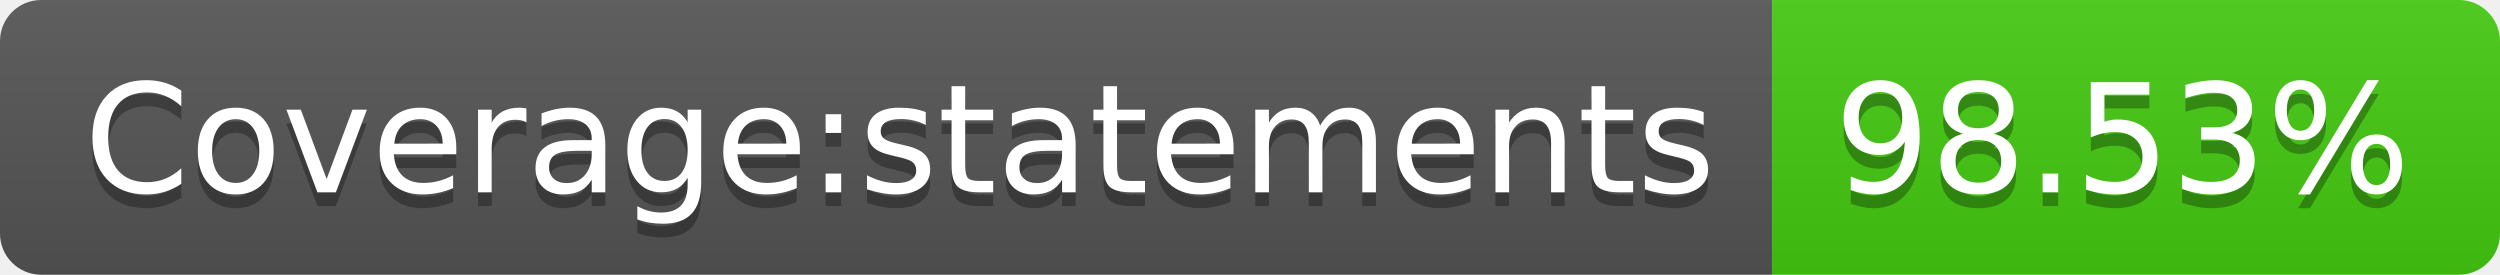
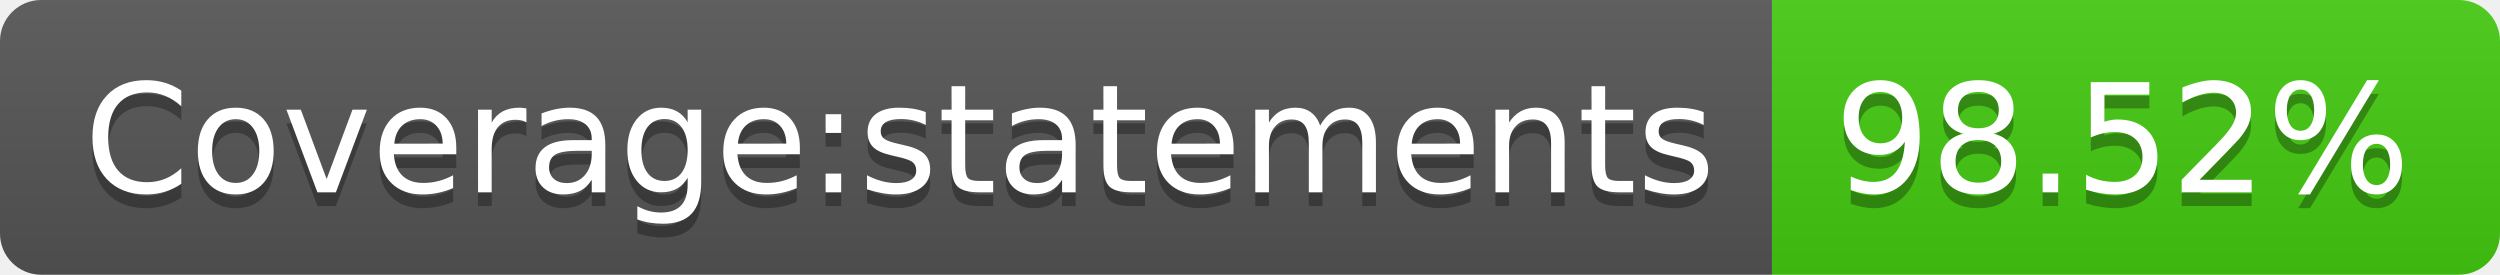
- <svg xmlns="http://www.w3.org/2000/svg" width="182" height="20" role="img" aria-label="Coverage:statements: 98.53%">
+ <svg xmlns="http://www.w3.org/2000/svg" width="182" height="20" role="img" aria-label="Coverage:statements: 98.52%">
  <linearGradient id="s" x2="0" y2="100%">
    <stop offset="0" stop-color="#bbb" stop-opacity=".1" />
    <stop offset="1" stop-opacity=".1" />
  </linearGradient>
  <clipPath id="r">
    <rect width="182" height="20" rx="3" fill="#fff" />
  </clipPath>
  <g clip-path="url(#r)">
    <rect width="129" height="20" fill="#555" />
    <rect x="129" width="53" height="20" fill="#4c1" />
    <rect width="182" height="20" fill="url(#s)" />
  </g>
  <g fill="#fff" text-anchor="middle" font-family="Verdana,Geneva,DejaVu Sans,sans-serif" text-rendering="geometricPrecision" font-size="110">
    <text aria-hidden="true" x="655" y="150" fill="#010101" fill-opacity=".3" transform="scale(.1)" textLength="1190">Coverage:statements</text>
    <text x="655" y="140" transform="scale(.1)" fill="#fff" textLength="1190">Coverage:statements</text>
-     <text aria-hidden="true" x="1545" y="150" fill="#010101" fill-opacity=".3" transform="scale(.1)" textLength="430">98.53%</text>
-     <text x="1545" y="140" transform="scale(.1)" fill="#fff" textLength="430">98.53%</text>
+     <text aria-hidden="true" x="1545" y="150" fill="#010101" fill-opacity=".3" transform="scale(.1)" textLength="430">98.52%</text>
+     <text x="1545" y="140" transform="scale(.1)" fill="#fff" textLength="430">98.52%</text>
  </g>
</svg>
